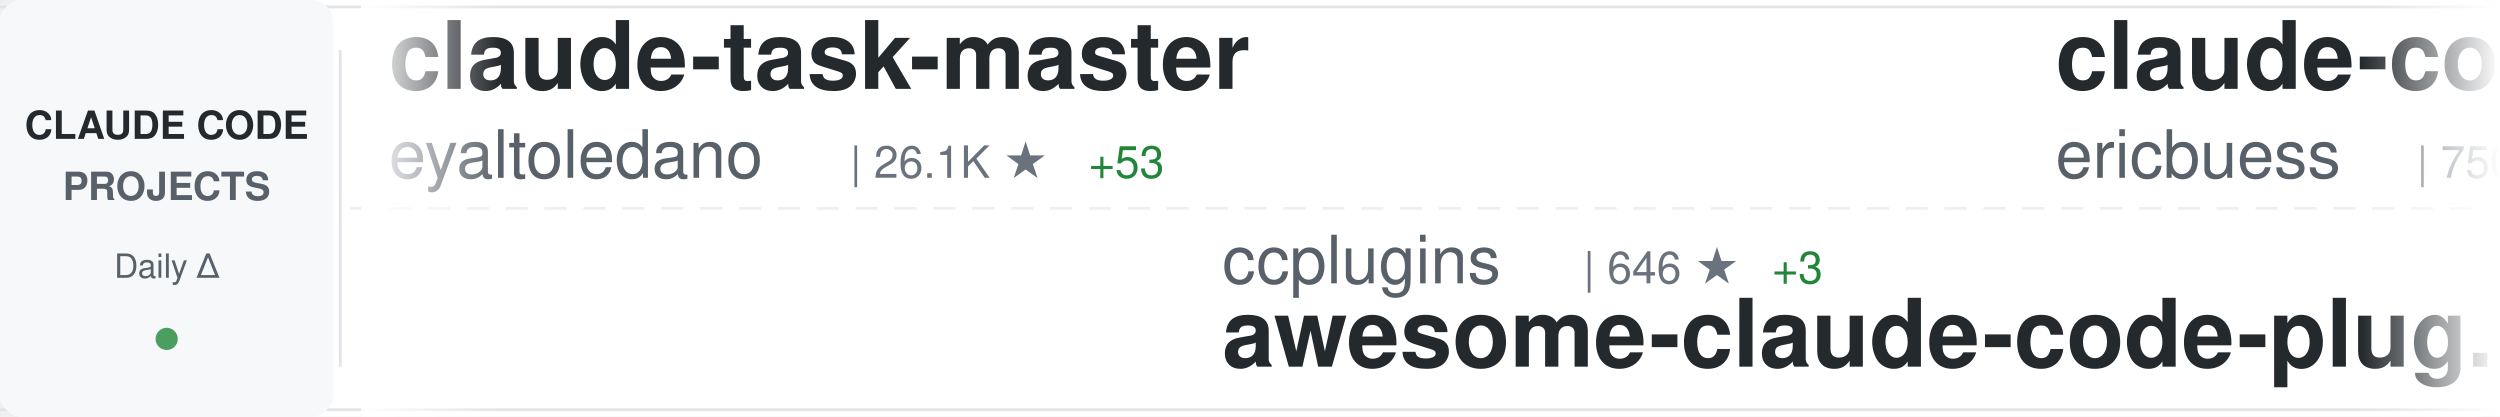
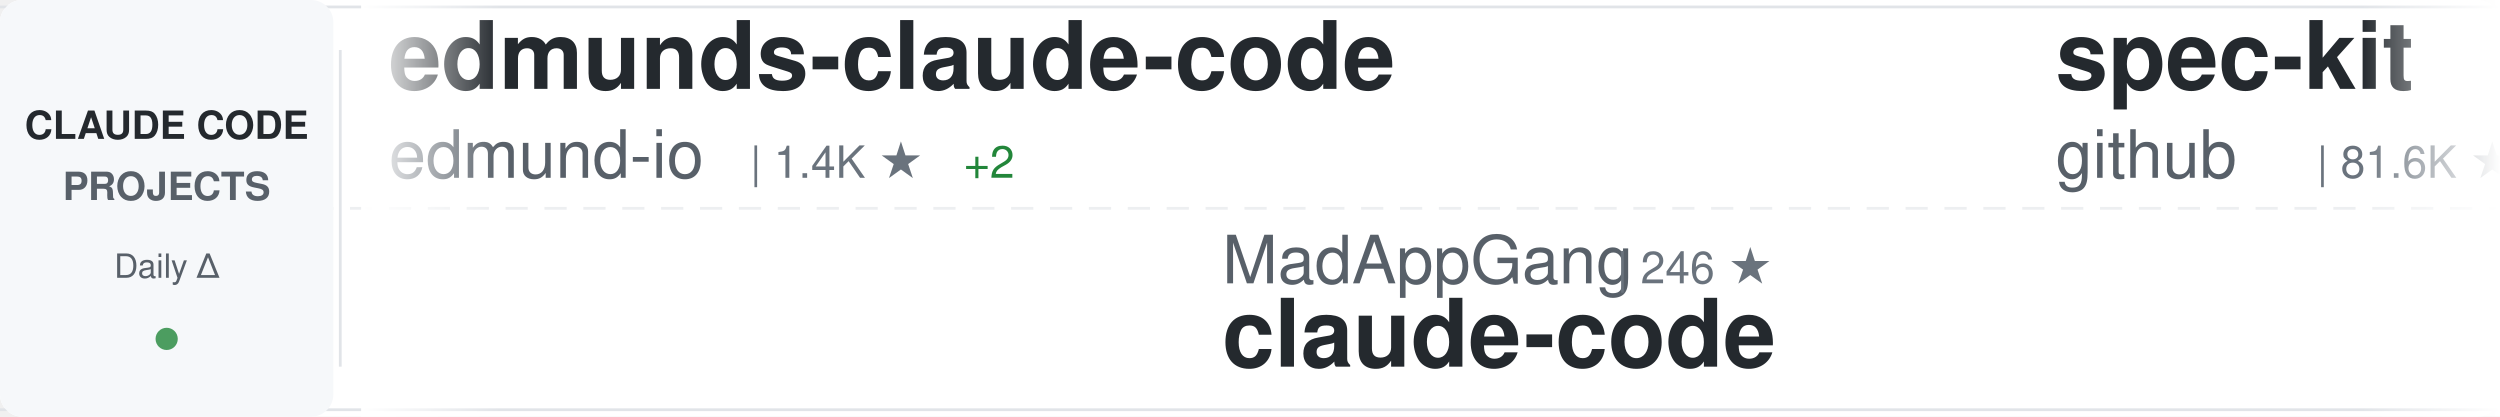
<svg xmlns="http://www.w3.org/2000/svg" width="900" height="150">
  <defs>
    <linearGradient id="awesomeLeftFade" x1="0%" y1="0%" x2="100%" y2="0%">
      <stop offset="0%" style="stop-color:#ffffff;stop-opacity:1" />
      <stop offset="100%" style="stop-color:#ffffff;stop-opacity:0" />
    </linearGradient>
    <linearGradient id="awesomeRightFade" x1="0%" y1="0%" x2="100%" y2="0%">
      <stop offset="0%" style="stop-color:#ffffff;stop-opacity:0" />
      <stop offset="100%" style="stop-color:#ffffff;stop-opacity:1" />
    </linearGradient>
  </defs>
  <rect width="900" height="150" fill="#ffffff" rx="8" />
  <rect x="0" y="2" width="900" height="1" fill="#e1e4e8" />
  <rect x="0" y="147" width="900" height="1" fill="#e1e4e8" />
  <line x1="0" y1="75" x2="900" y2="75" stroke="#e1e4e8" stroke-width="1" stroke-dasharray="8 6" opacity="0.6" />
  <rect x="0" y="0" width="120" height="150" fill="#f6f8fa" rx="8" />
  <text x="60" y="50" font-family="-apple-system, BlinkMacSystemFont, 'Segoe UI', Helvetica, Arial, sans-serif" font-size="14" font-weight="600" fill="#24292e" text-anchor="middle">CLAUDE CODE</text>
  <text x="60" y="72" font-family="-apple-system, BlinkMacSystemFont, 'Segoe UI', Helvetica, Arial, sans-serif" font-size="14" font-weight="600" fill="#586069" text-anchor="middle">PROJECTS</text>
  <text x="60" y="100" font-family="-apple-system, BlinkMacSystemFont, 'Segoe UI', Helvetica, Arial, sans-serif" font-size="12" font-weight="500" fill="#586069" text-anchor="middle">Daily Δ</text>
  <circle cx="60" cy="122" r="4" fill="#22863a" opacity="0.8" />
  <rect x="122" y="18" width="1" height="114" fill="#e1e4e8" />
  <clipPath id="awesomeTickerClip">
    <rect x="130" y="0" width="770" height="150" />
  </clipPath>
  <g clip-path="url(#awesomeTickerClip)">
    <g id="awesomeTickerItems">
      <animateTransform attributeName="transform" attributeType="XML" type="translate" from="0 0" to="-3000 0" dur="54s" repeatCount="indefinite" />
      <g transform="translate(0, 0)">
+         <text x="140" y="32" font-family="-apple-system, BlinkMacSystemFont, 'Segoe UI', Helvetica, Arial, sans-serif" font-size="34" font-weight="600" fill="#24292e">edmunds-claude-code</text>
+         <text x="140" y="64" font-family="-apple-system, BlinkMacSystemFont, 'Segoe UI', Helvetica, Arial, sans-serif" font-size="24" font-weight="400" fill="#586069">edmund-io</text>
+         <text x="270" y="64" font-family="-apple-system, BlinkMacSystemFont, 'Segoe UI', Helvetica, Arial, sans-serif" font-size="16" font-weight="500" fill="#6a737d">| 1.4K ★</text>
+         <text x="347" y="64" font-family="-apple-system, BlinkMacSystemFont, 'Segoe UI', Helvetica, Arial, sans-serif" font-size="16" font-weight="500" fill="#22863a"> +2</text>
+       </g>
+       <g transform="translate(300, 0)">
+         <text x="140" y="102" font-family="-apple-system, BlinkMacSystemFont, 'Segoe UI', Helvetica, Arial, sans-serif" font-size="24" font-weight="400" fill="#586069">MadAppGang</text>
+         <text x="282" y="102" font-family="-apple-system, BlinkMacSystemFont, 'Segoe UI', Helvetica, Arial, sans-serif" font-size="16" font-weight="500" fill="#6a737d">| 246 ★</text>
+         <text x="140" y="132" font-family="-apple-system, BlinkMacSystemFont, 'Segoe UI', Helvetica, Arial, sans-serif" font-size="34" font-weight="600" fill="#24292e">claude-code</text>
+       </g>
+       <g transform="translate(600, 0)">
+         <text x="140" y="32" font-family="-apple-system, BlinkMacSystemFont, 'Segoe UI', Helvetica, Arial, sans-serif" font-size="34" font-weight="600" fill="#24292e">spec-kit</text>
+         <text x="140" y="64" font-family="-apple-system, BlinkMacSystemFont, 'Segoe UI', Helvetica, Arial, sans-serif" font-size="24" font-weight="400" fill="#586069">github</text>
+         <text x="234" y="64" font-family="-apple-system, BlinkMacSystemFont, 'Segoe UI', Helvetica, Arial, sans-serif" font-size="16" font-weight="500" fill="#6a737d">| 81.6K ★</text>
+         <text x="320" y="64" font-family="-apple-system, BlinkMacSystemFont, 'Segoe UI', Helvetica, Arial, sans-serif" font-size="16" font-weight="500" fill="#22863a"> +630</text>
+       </g>
+       <g transform="translate(900, 0)">
+         <text x="140" y="102" font-family="-apple-system, BlinkMacSystemFont, 'Segoe UI', Helvetica, Arial, sans-serif" font-size="24" font-weight="400" fill="#586069">pedrohcgs</text>
+         <text x="270" y="102" font-family="-apple-system, BlinkMacSystemFont, 'Segoe UI', Helvetica, Arial, sans-serif" font-size="16" font-weight="500" fill="#6a737d">| 745 ★</text>
+         <text x="338" y="102" font-family="-apple-system, BlinkMacSystemFont, 'Segoe UI', Helvetica, Arial, sans-serif" font-size="16" font-weight="500" fill="#22863a"> +13</text>
+         <text x="140" y="132" font-family="-apple-system, BlinkMacSystemFont, 'Segoe UI', Helvetica, Arial, sans-serif" font-size="34" font-weight="600" fill="#24292e">claude-code-my-workflow</text>
+       </g>
+       <g transform="translate(1200, 0)">
        <text x="140" y="32" font-family="-apple-system, BlinkMacSystemFont, 'Segoe UI', Helvetica, Arial, sans-serif" font-size="34" font-weight="600" fill="#24292e">claude-task-master</text>
        <text x="140" y="64" font-family="-apple-system, BlinkMacSystemFont, 'Segoe UI', Helvetica, Arial, sans-serif" font-size="24" font-weight="400" fill="#586069">eyaltoledano</text>
        <text x="306" y="64" font-family="-apple-system, BlinkMacSystemFont, 'Segoe UI', Helvetica, Arial, sans-serif" font-size="16" font-weight="500" fill="#6a737d">| 26.1K ★</text>
-         <text x="392" y="64" font-family="-apple-system, BlinkMacSystemFont, 'Segoe UI', Helvetica, Arial, sans-serif" font-size="16" font-weight="500" fill="#22863a"> +53</text>
-       </g>
-       <g transform="translate(300, 0)">
-         <text x="140" y="102" font-family="-apple-system, BlinkMacSystemFont, 'Segoe UI', Helvetica, Arial, sans-serif" font-size="24" font-weight="400" fill="#586069">ccplugins</text>
-         <text x="270" y="102" font-family="-apple-system, BlinkMacSystemFont, 'Segoe UI', Helvetica, Arial, sans-serif" font-size="16" font-weight="500" fill="#6a737d">| 646 ★</text>
-         <text x="338" y="102" font-family="-apple-system, BlinkMacSystemFont, 'Segoe UI', Helvetica, Arial, sans-serif" font-size="16" font-weight="500" fill="#22863a"> +3</text>
-         <text x="140" y="132" font-family="-apple-system, BlinkMacSystemFont, 'Segoe UI', Helvetica, Arial, sans-serif" font-size="34" font-weight="600" fill="#24292e">awesome-claude-code-plug...</text>
-       </g>
-       <g transform="translate(600, 0)">
-         <text x="140" y="32" font-family="-apple-system, BlinkMacSystemFont, 'Segoe UI', Helvetica, Arial, sans-serif" font-size="34" font-weight="600" fill="#24292e">claude-code-docs</text>
-         <text x="140" y="64" font-family="-apple-system, BlinkMacSystemFont, 'Segoe UI', Helvetica, Arial, sans-serif" font-size="24" font-weight="400" fill="#586069">ericbuess</text>
-         <text x="270" y="64" font-family="-apple-system, BlinkMacSystemFont, 'Segoe UI', Helvetica, Arial, sans-serif" font-size="16" font-weight="500" fill="#6a737d">| 750 ★</text>
-       </g>
-       <g transform="translate(900, 0)">
-         <text x="140" y="102" font-family="-apple-system, BlinkMacSystemFont, 'Segoe UI', Helvetica, Arial, sans-serif" font-size="24" font-weight="400" fill="#586069">pchalasani</text>
-         <text x="282" y="102" font-family="-apple-system, BlinkMacSystemFont, 'Segoe UI', Helvetica, Arial, sans-serif" font-size="16" font-weight="500" fill="#6a737d">| 1.6K ★</text>
-         <text x="359" y="102" font-family="-apple-system, BlinkMacSystemFont, 'Segoe UI', Helvetica, Arial, sans-serif" font-size="16" font-weight="500" fill="#22863a"> +7</text>
-         <text x="140" y="132" font-family="-apple-system, BlinkMacSystemFont, 'Segoe UI', Helvetica, Arial, sans-serif" font-size="34" font-weight="600" fill="#24292e">claude-code-tools</text>
-       </g>
-       <g transform="translate(1200, 0)">
-         <text x="140" y="32" font-family="-apple-system, BlinkMacSystemFont, 'Segoe UI', Helvetica, Arial, sans-serif" font-size="34" font-weight="600" fill="#24292e">Claude-Code-Game-Studios</text>
-         <text x="140" y="64" font-family="-apple-system, BlinkMacSystemFont, 'Segoe UI', Helvetica, Arial, sans-serif" font-size="24" font-weight="400" fill="#586069">Donchitos</text>
-         <text x="270" y="64" font-family="-apple-system, BlinkMacSystemFont, 'Segoe UI', Helvetica, Arial, sans-serif" font-size="16" font-weight="500" fill="#6a737d">| 3.3K ★</text>
-         <text x="347" y="64" font-family="-apple-system, BlinkMacSystemFont, 'Segoe UI', Helvetica, Arial, sans-serif" font-size="16" font-weight="500" fill="#22863a"> +1.1K</text>
+         <text x="392" y="64" font-family="-apple-system, BlinkMacSystemFont, 'Segoe UI', Helvetica, Arial, sans-serif" font-size="16" font-weight="500" fill="#22863a"> +46</text>
      </g>
      <g transform="translate(1500, 0)">
-         <text x="140" y="102" font-family="-apple-system, BlinkMacSystemFont, 'Segoe UI', Helvetica, Arial, sans-serif" font-size="24" font-weight="400" fill="#586069">timothywarner-org</text>
-         <text x="366" y="102" font-family="-apple-system, BlinkMacSystemFont, 'Segoe UI', Helvetica, Arial, sans-serif" font-size="16" font-weight="500" fill="#6a737d">| 203 ★</text>
+         <text x="140" y="102" font-family="-apple-system, BlinkMacSystemFont, 'Segoe UI', Helvetica, Arial, sans-serif" font-size="24" font-weight="400" fill="#586069">bfly123</text>
+         <text x="246" y="102" font-family="-apple-system, BlinkMacSystemFont, 'Segoe UI', Helvetica, Arial, sans-serif" font-size="16" font-weight="500" fill="#6a737d">| 1.8K ★</text>
+         <text x="323" y="102" font-family="-apple-system, BlinkMacSystemFont, 'Segoe UI', Helvetica, Arial, sans-serif" font-size="16" font-weight="500" fill="#22863a"> +58</text>
+         <text x="140" y="132" font-family="-apple-system, BlinkMacSystemFont, 'Segoe UI', Helvetica, Arial, sans-serif" font-size="34" font-weight="600" fill="#24292e">claude_code_bridge</text>
+       </g>
+       <g transform="translate(1800, 0)">
+         <text x="140" y="32" font-family="-apple-system, BlinkMacSystemFont, 'Segoe UI', Helvetica, Arial, sans-serif" font-size="34" font-weight="600" fill="#24292e">claude-code-ultimate-gui...</text>
+         <text x="140" y="64" font-family="-apple-system, BlinkMacSystemFont, 'Segoe UI', Helvetica, Arial, sans-serif" font-size="24" font-weight="400" fill="#586069">FlorianBruniaux</text>
+         <text x="342" y="64" font-family="-apple-system, BlinkMacSystemFont, 'Segoe UI', Helvetica, Arial, sans-serif" font-size="16" font-weight="500" fill="#6a737d">| 2.1K ★</text>
+         <text x="419" y="64" font-family="-apple-system, BlinkMacSystemFont, 'Segoe UI', Helvetica, Arial, sans-serif" font-size="16" font-weight="500" fill="#22863a"> +39</text>
+       </g>
+       <g transform="translate(2100, 0)">
+         <text x="140" y="102" font-family="-apple-system, BlinkMacSystemFont, 'Segoe UI', Helvetica, Arial, sans-serif" font-size="24" font-weight="400" fill="#586069">anomalyco</text>
+         <text x="270" y="102" font-family="-apple-system, BlinkMacSystemFont, 'Segoe UI', Helvetica, Arial, sans-serif" font-size="16" font-weight="500" fill="#6a737d">| 129.1K ★</text>
+         <text x="365" y="102" font-family="-apple-system, BlinkMacSystemFont, 'Segoe UI', Helvetica, Arial, sans-serif" font-size="16" font-weight="500" fill="#22863a"> +835</text>
+         <text x="140" y="132" font-family="-apple-system, BlinkMacSystemFont, 'Segoe UI', Helvetica, Arial, sans-serif" font-size="34" font-weight="600" fill="#24292e">opencode</text>
+       </g>
+       <g transform="translate(2400, 0)">
+         <text x="140" y="32" font-family="-apple-system, BlinkMacSystemFont, 'Segoe UI', Helvetica, Arial, sans-serif" font-size="34" font-weight="600" fill="#24292e">ralph-claude-code</text>
+         <text x="140" y="64" font-family="-apple-system, BlinkMacSystemFont, 'Segoe UI', Helvetica, Arial, sans-serif" font-size="24" font-weight="400" fill="#586069">frankbria</text>
+         <text x="270" y="64" font-family="-apple-system, BlinkMacSystemFont, 'Segoe UI', Helvetica, Arial, sans-serif" font-size="16" font-weight="500" fill="#6a737d">| 8.1K ★</text>
+         <text x="347" y="64" font-family="-apple-system, BlinkMacSystemFont, 'Segoe UI', Helvetica, Arial, sans-serif" font-size="16" font-weight="500" fill="#22863a"> +33</text>
+       </g>
+       <g transform="translate(2700, 0)">
+         <text x="140" y="102" font-family="-apple-system, BlinkMacSystemFont, 'Segoe UI', Helvetica, Arial, sans-serif" font-size="24" font-weight="400" fill="#586069">rizethereum</text>
+         <text x="294" y="102" font-family="-apple-system, BlinkMacSystemFont, 'Segoe UI', Helvetica, Arial, sans-serif" font-size="16" font-weight="500" fill="#6a737d">| 1.8K ★</text>
+         <text x="140" y="132" font-family="-apple-system, BlinkMacSystemFont, 'Segoe UI', Helvetica, Arial, sans-serif" font-size="34" font-weight="600" fill="#24292e">claude-code-requirements...</text>
+       </g>
+       <g transform="translate(3000, 0)">
+         <text x="140" y="32" font-family="-apple-system, BlinkMacSystemFont, 'Segoe UI', Helvetica, Arial, sans-serif" font-size="34" font-weight="600" fill="#24292e">edmunds-claude-code</text>
+         <text x="140" y="64" font-family="-apple-system, BlinkMacSystemFont, 'Segoe UI', Helvetica, Arial, sans-serif" font-size="24" font-weight="400" fill="#586069">edmund-io</text>
+         <text x="270" y="64" font-family="-apple-system, BlinkMacSystemFont, 'Segoe UI', Helvetica, Arial, sans-serif" font-size="16" font-weight="500" fill="#6a737d">| 1.4K ★</text>
+         <text x="347" y="64" font-family="-apple-system, BlinkMacSystemFont, 'Segoe UI', Helvetica, Arial, sans-serif" font-size="16" font-weight="500" fill="#22863a"> +2</text>
+       </g>
+       <g transform="translate(3300, 0)">
+         <text x="140" y="102" font-family="-apple-system, BlinkMacSystemFont, 'Segoe UI', Helvetica, Arial, sans-serif" font-size="24" font-weight="400" fill="#586069">MadAppGang</text>
+         <text x="282" y="102" font-family="-apple-system, BlinkMacSystemFont, 'Segoe UI', Helvetica, Arial, sans-serif" font-size="16" font-weight="500" fill="#6a737d">| 246 ★</text>
        <text x="140" y="132" font-family="-apple-system, BlinkMacSystemFont, 'Segoe UI', Helvetica, Arial, sans-serif" font-size="34" font-weight="600" fill="#24292e">claude-code</text>
      </g>
-       <g transform="translate(1800, 0)">
-         <text x="140" y="32" font-family="-apple-system, BlinkMacSystemFont, 'Segoe UI', Helvetica, Arial, sans-serif" font-size="34" font-weight="600" fill="#24292e">ClaudeCodeAgents</text>
-         <text x="140" y="64" font-family="-apple-system, BlinkMacSystemFont, 'Segoe UI', Helvetica, Arial, sans-serif" font-size="24" font-weight="400" fill="#586069">darcyegb</text>
-         <text x="258" y="64" font-family="-apple-system, BlinkMacSystemFont, 'Segoe UI', Helvetica, Arial, sans-serif" font-size="16" font-weight="500" fill="#6a737d">| 615 ★</text>
-         <text x="326" y="64" font-family="-apple-system, BlinkMacSystemFont, 'Segoe UI', Helvetica, Arial, sans-serif" font-size="16" font-weight="500" fill="#22863a"> +4</text>
-       </g>
-       <g transform="translate(2100, 0)">
-         <text x="140" y="102" font-family="-apple-system, BlinkMacSystemFont, 'Segoe UI', Helvetica, Arial, sans-serif" font-size="24" font-weight="400" fill="#586069">Cranot</text>
-         <text x="234" y="102" font-family="-apple-system, BlinkMacSystemFont, 'Segoe UI', Helvetica, Arial, sans-serif" font-size="16" font-weight="500" fill="#6a737d">| 2.5K ★</text>
-         <text x="311" y="102" font-family="-apple-system, BlinkMacSystemFont, 'Segoe UI', Helvetica, Arial, sans-serif" font-size="16" font-weight="500" fill="#22863a"> +2</text>
-         <text x="140" y="132" font-family="-apple-system, BlinkMacSystemFont, 'Segoe UI', Helvetica, Arial, sans-serif" font-size="34" font-weight="600" fill="#24292e">claude-code-guide</text>
-       </g>
-       <g transform="translate(2400, 0)">
-         <text x="140" y="32" font-family="-apple-system, BlinkMacSystemFont, 'Segoe UI', Helvetica, Arial, sans-serif" font-size="34" font-weight="600" fill="#24292e">pi-vs-claude-code</text>
-         <text x="140" y="64" font-family="-apple-system, BlinkMacSystemFont, 'Segoe UI', Helvetica, Arial, sans-serif" font-size="24" font-weight="400" fill="#586069">disler</text>
-         <text x="234" y="64" font-family="-apple-system, BlinkMacSystemFont, 'Segoe UI', Helvetica, Arial, sans-serif" font-size="16" font-weight="500" fill="#6a737d">| 536 ★</text>
-         <text x="302" y="64" font-family="-apple-system, BlinkMacSystemFont, 'Segoe UI', Helvetica, Arial, sans-serif" font-size="16" font-weight="500" fill="#22863a"> +8</text>
-       </g>
-       <g transform="translate(2700, 0)">
-         <text x="140" y="102" font-family="-apple-system, BlinkMacSystemFont, 'Segoe UI', Helvetica, Arial, sans-serif" font-size="24" font-weight="400" fill="#586069">Alishahryar1</text>
-         <text x="306" y="102" font-family="-apple-system, BlinkMacSystemFont, 'Segoe UI', Helvetica, Arial, sans-serif" font-size="16" font-weight="500" fill="#6a737d">| 1.1K ★</text>
-         <text x="383" y="102" font-family="-apple-system, BlinkMacSystemFont, 'Segoe UI', Helvetica, Arial, sans-serif" font-size="16" font-weight="500" fill="#22863a"> +17</text>
-         <text x="140" y="132" font-family="-apple-system, BlinkMacSystemFont, 'Segoe UI', Helvetica, Arial, sans-serif" font-size="34" font-weight="600" fill="#24292e">free-claude-code</text>
-       </g>
-       <g transform="translate(3000, 0)">
-         <text x="140" y="32" font-family="-apple-system, BlinkMacSystemFont, 'Segoe UI', Helvetica, Arial, sans-serif" font-size="34" font-weight="600" fill="#24292e">claude-task-master</text>
-         <text x="140" y="64" font-family="-apple-system, BlinkMacSystemFont, 'Segoe UI', Helvetica, Arial, sans-serif" font-size="24" font-weight="400" fill="#586069">eyaltoledano</text>
-         <text x="306" y="64" font-family="-apple-system, BlinkMacSystemFont, 'Segoe UI', Helvetica, Arial, sans-serif" font-size="16" font-weight="500" fill="#6a737d">| 26.1K ★</text>
-         <text x="392" y="64" font-family="-apple-system, BlinkMacSystemFont, 'Segoe UI', Helvetica, Arial, sans-serif" font-size="16" font-weight="500" fill="#22863a"> +53</text>
-       </g>
-       <g transform="translate(3300, 0)">
-         <text x="140" y="102" font-family="-apple-system, BlinkMacSystemFont, 'Segoe UI', Helvetica, Arial, sans-serif" font-size="24" font-weight="400" fill="#586069">ccplugins</text>
-         <text x="270" y="102" font-family="-apple-system, BlinkMacSystemFont, 'Segoe UI', Helvetica, Arial, sans-serif" font-size="16" font-weight="500" fill="#6a737d">| 646 ★</text>
-         <text x="338" y="102" font-family="-apple-system, BlinkMacSystemFont, 'Segoe UI', Helvetica, Arial, sans-serif" font-size="16" font-weight="500" fill="#22863a"> +3</text>
-         <text x="140" y="132" font-family="-apple-system, BlinkMacSystemFont, 'Segoe UI', Helvetica, Arial, sans-serif" font-size="34" font-weight="600" fill="#24292e">awesome-claude-code-plug...</text>
-       </g>
      <g transform="translate(3600, 0)">
-         <text x="140" y="32" font-family="-apple-system, BlinkMacSystemFont, 'Segoe UI', Helvetica, Arial, sans-serif" font-size="34" font-weight="600" fill="#24292e">claude-code-docs</text>
-         <text x="140" y="64" font-family="-apple-system, BlinkMacSystemFont, 'Segoe UI', Helvetica, Arial, sans-serif" font-size="24" font-weight="400" fill="#586069">ericbuess</text>
-         <text x="270" y="64" font-family="-apple-system, BlinkMacSystemFont, 'Segoe UI', Helvetica, Arial, sans-serif" font-size="16" font-weight="500" fill="#6a737d">| 750 ★</text>
+         <text x="140" y="32" font-family="-apple-system, BlinkMacSystemFont, 'Segoe UI', Helvetica, Arial, sans-serif" font-size="34" font-weight="600" fill="#24292e">spec-kit</text>
+         <text x="140" y="64" font-family="-apple-system, BlinkMacSystemFont, 'Segoe UI', Helvetica, Arial, sans-serif" font-size="24" font-weight="400" fill="#586069">github</text>
+         <text x="234" y="64" font-family="-apple-system, BlinkMacSystemFont, 'Segoe UI', Helvetica, Arial, sans-serif" font-size="16" font-weight="500" fill="#6a737d">| 81.6K ★</text>
+         <text x="320" y="64" font-family="-apple-system, BlinkMacSystemFont, 'Segoe UI', Helvetica, Arial, sans-serif" font-size="16" font-weight="500" fill="#22863a"> +630</text>
      </g>
      <g transform="translate(3900, 0)">
-         <text x="140" y="102" font-family="-apple-system, BlinkMacSystemFont, 'Segoe UI', Helvetica, Arial, sans-serif" font-size="24" font-weight="400" fill="#586069">pchalasani</text>
-         <text x="282" y="102" font-family="-apple-system, BlinkMacSystemFont, 'Segoe UI', Helvetica, Arial, sans-serif" font-size="16" font-weight="500" fill="#6a737d">| 1.6K ★</text>
-         <text x="359" y="102" font-family="-apple-system, BlinkMacSystemFont, 'Segoe UI', Helvetica, Arial, sans-serif" font-size="16" font-weight="500" fill="#22863a"> +7</text>
-         <text x="140" y="132" font-family="-apple-system, BlinkMacSystemFont, 'Segoe UI', Helvetica, Arial, sans-serif" font-size="34" font-weight="600" fill="#24292e">claude-code-tools</text>
+         <text x="140" y="102" font-family="-apple-system, BlinkMacSystemFont, 'Segoe UI', Helvetica, Arial, sans-serif" font-size="24" font-weight="400" fill="#586069">pedrohcgs</text>
+         <text x="270" y="102" font-family="-apple-system, BlinkMacSystemFont, 'Segoe UI', Helvetica, Arial, sans-serif" font-size="16" font-weight="500" fill="#6a737d">| 745 ★</text>
+         <text x="338" y="102" font-family="-apple-system, BlinkMacSystemFont, 'Segoe UI', Helvetica, Arial, sans-serif" font-size="16" font-weight="500" fill="#22863a"> +13</text>
+         <text x="140" y="132" font-family="-apple-system, BlinkMacSystemFont, 'Segoe UI', Helvetica, Arial, sans-serif" font-size="34" font-weight="600" fill="#24292e">claude-code-my-workflow</text>
      </g>
    </g>
  </g>
  <rect x="130" y="0" width="50" height="150" fill="url(#awesomeLeftFade)" />
  <rect x="850" y="0" width="50" height="150" fill="url(#awesomeRightFade)" />
</svg>
